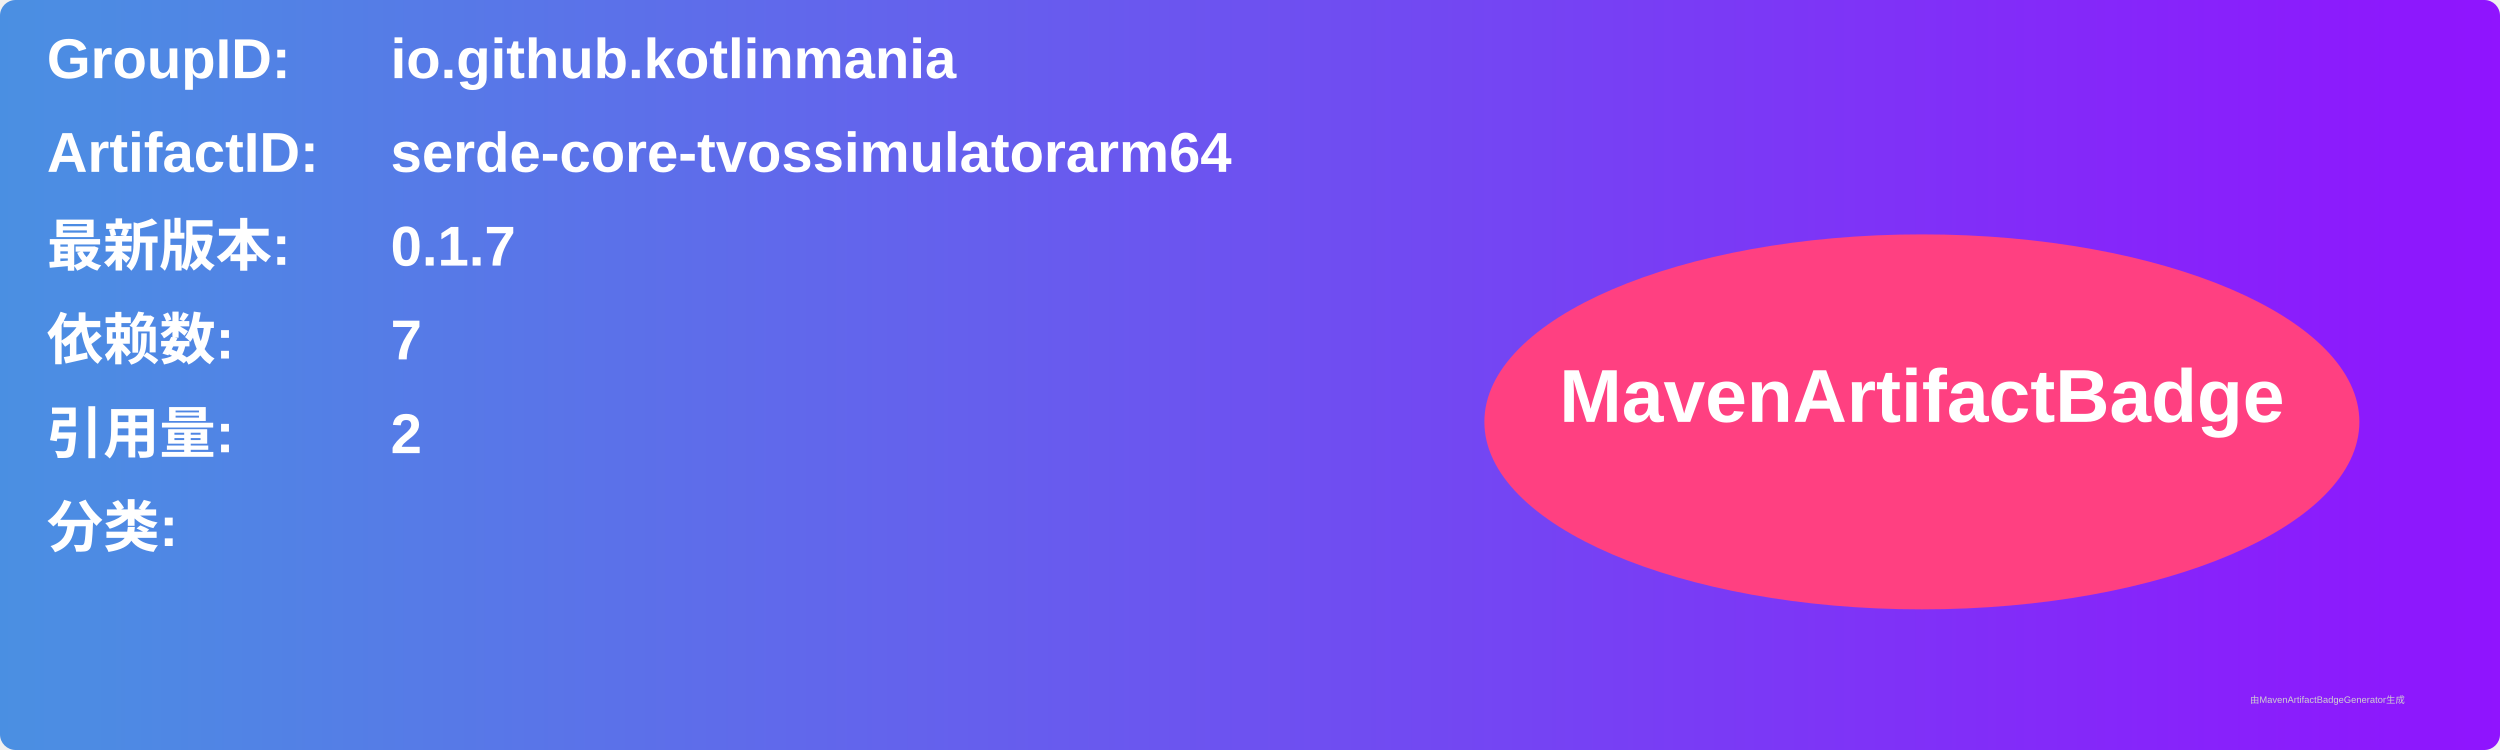
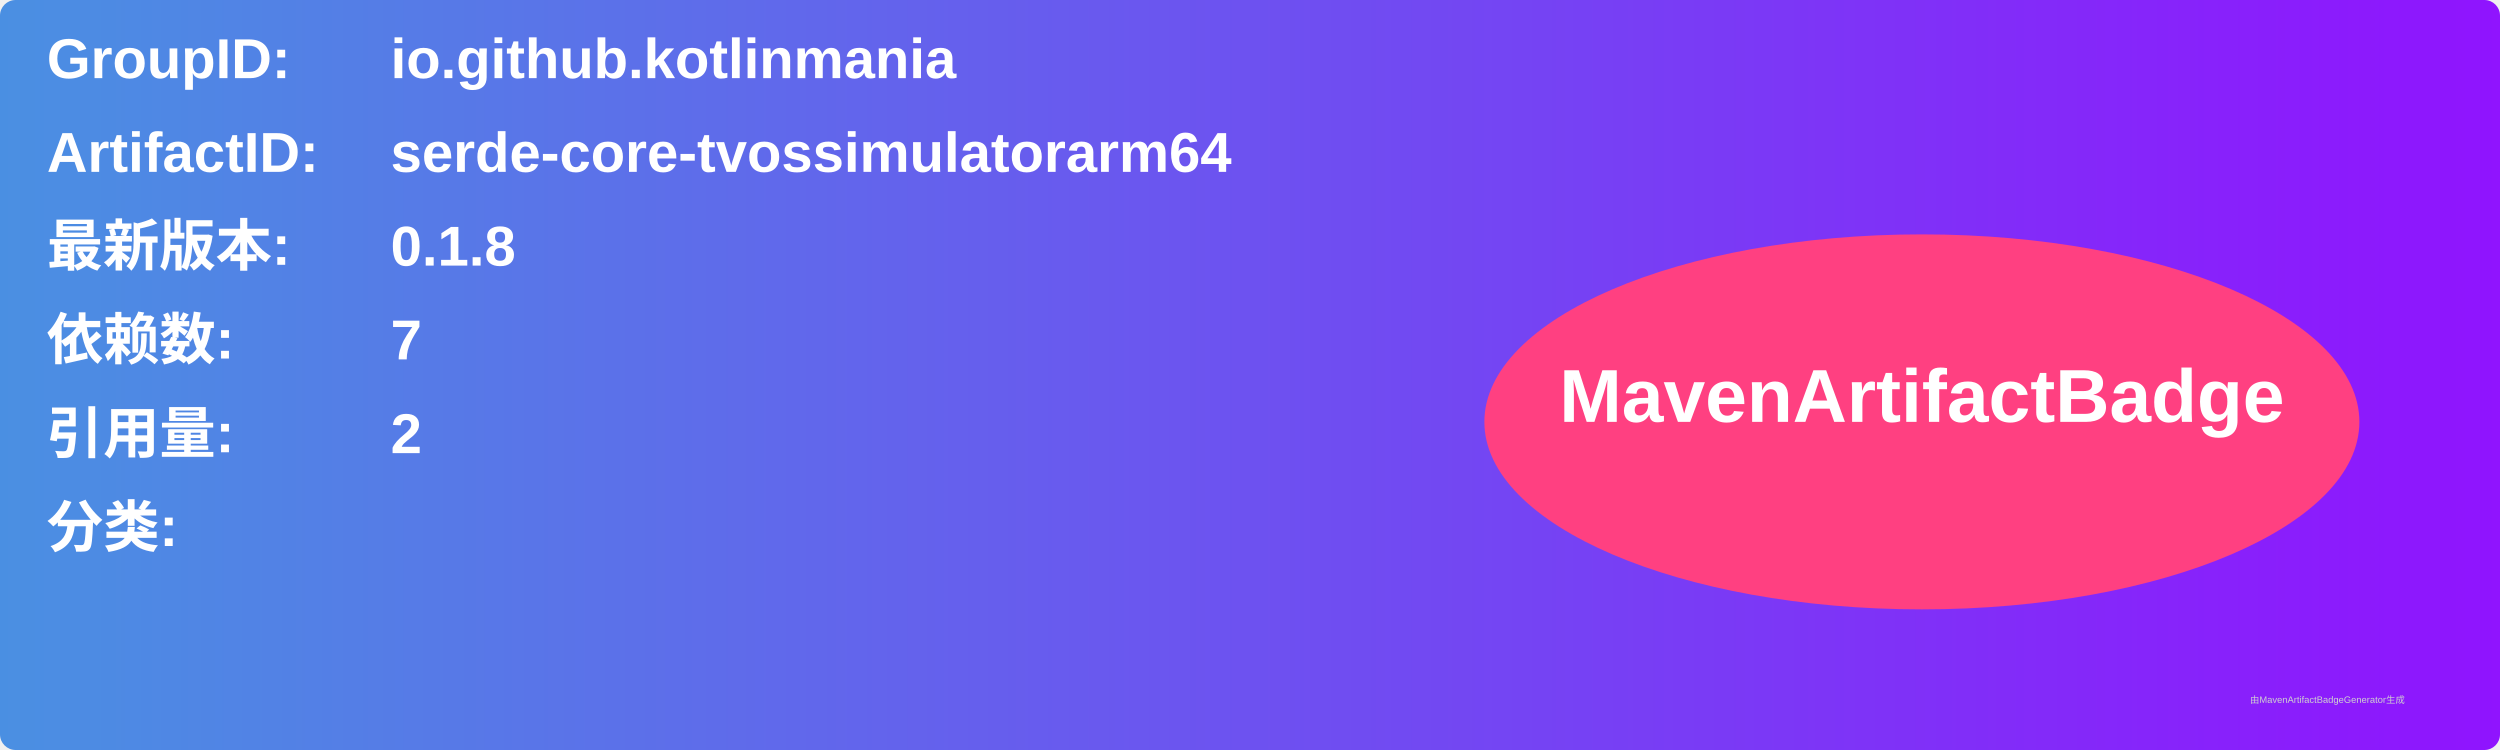
<svg xmlns="http://www.w3.org/2000/svg" width="800" height="240" viewBox="0 0 800 240">
  <linearGradient id="grad" x1="0%" y1="0%" x2="100%" y2="0%">
    <stop offset="0%" stop-color="#4a90e2" />
    <stop offset="100%" stop-color="#9013fe" />
  </linearGradient>
  <rect width="100%" height="100%" rx="5" ry="5" fill="url(#grad)" />
  <g transform="translate(15, 15)">
    <text x="0" y="10" font-family="Arial" font-size="18" fill="white" font-weight="bold" width="260">GroupID:</text>
    <text x="110" y="10" font-family="Arial" font-size="18" fill="white" font-weight="bold" width="460">io.github.kotlinmania</text>
    <text x="0" y="40" font-family="Arial" font-size="18" fill="white" font-weight="bold" width="260">ArtifactID:</text>
    <text x="110" y="40" font-family="Arial" font-size="18" fill="white" font-weight="bold" width="460">serde-core-tvossimulatorarm64</text>
    <text x="0" y="70" font-family="Arial" font-size="18" fill="white" font-weight="bold">最新版本:</text>
    <text x="110" y="70" font-family="Arial" font-size="18" fill="white" font-weight="bold">
-       <tspan font-weight="bold">0.1.7</tspan>
+       <tspan font-weight="bold">0.1.8</tspan>
    </text>
    <text x="0" y="100" font-family="Arial" font-size="18" fill="white" font-weight="bold">依赖数: </text>
    <text x="110" y="100" font-family="Arial" font-size="18" fill="white">
      <tspan font-weight="bold">7</tspan>
    </text>
    <text x="0" y="130" font-family="Arial" font-size="18" fill="white" font-weight="bold">引用量: </text>
    <text x="110" y="130" font-family="Arial" font-size="18" fill="white">
      <tspan font-weight="bold">2</tspan>
    </text>
    <text x="0" y="160" font-family="Arial" font-size="18" fill="white" font-weight="bold">分类:</text>
    <text x="10" y="190" font-family="Arial" font-size="10" fill="white">
      <tspan font-weight="bold" />
    </text>
    <ellipse cx="600" cy="120" rx="140" ry="60" fill="#ff4081" />
    <text x="600" y="120" text-anchor="middle" font-family="Arial" font-size="24" fill="white" font-weight="bold">MavenArtifactBadge</text>
  </g>
  <text x="720" y="225" font-family="Arial" font-size="3" fill="#d0d0d0">由MavenArtifactBadgeGenerator生成</text>
</svg>
